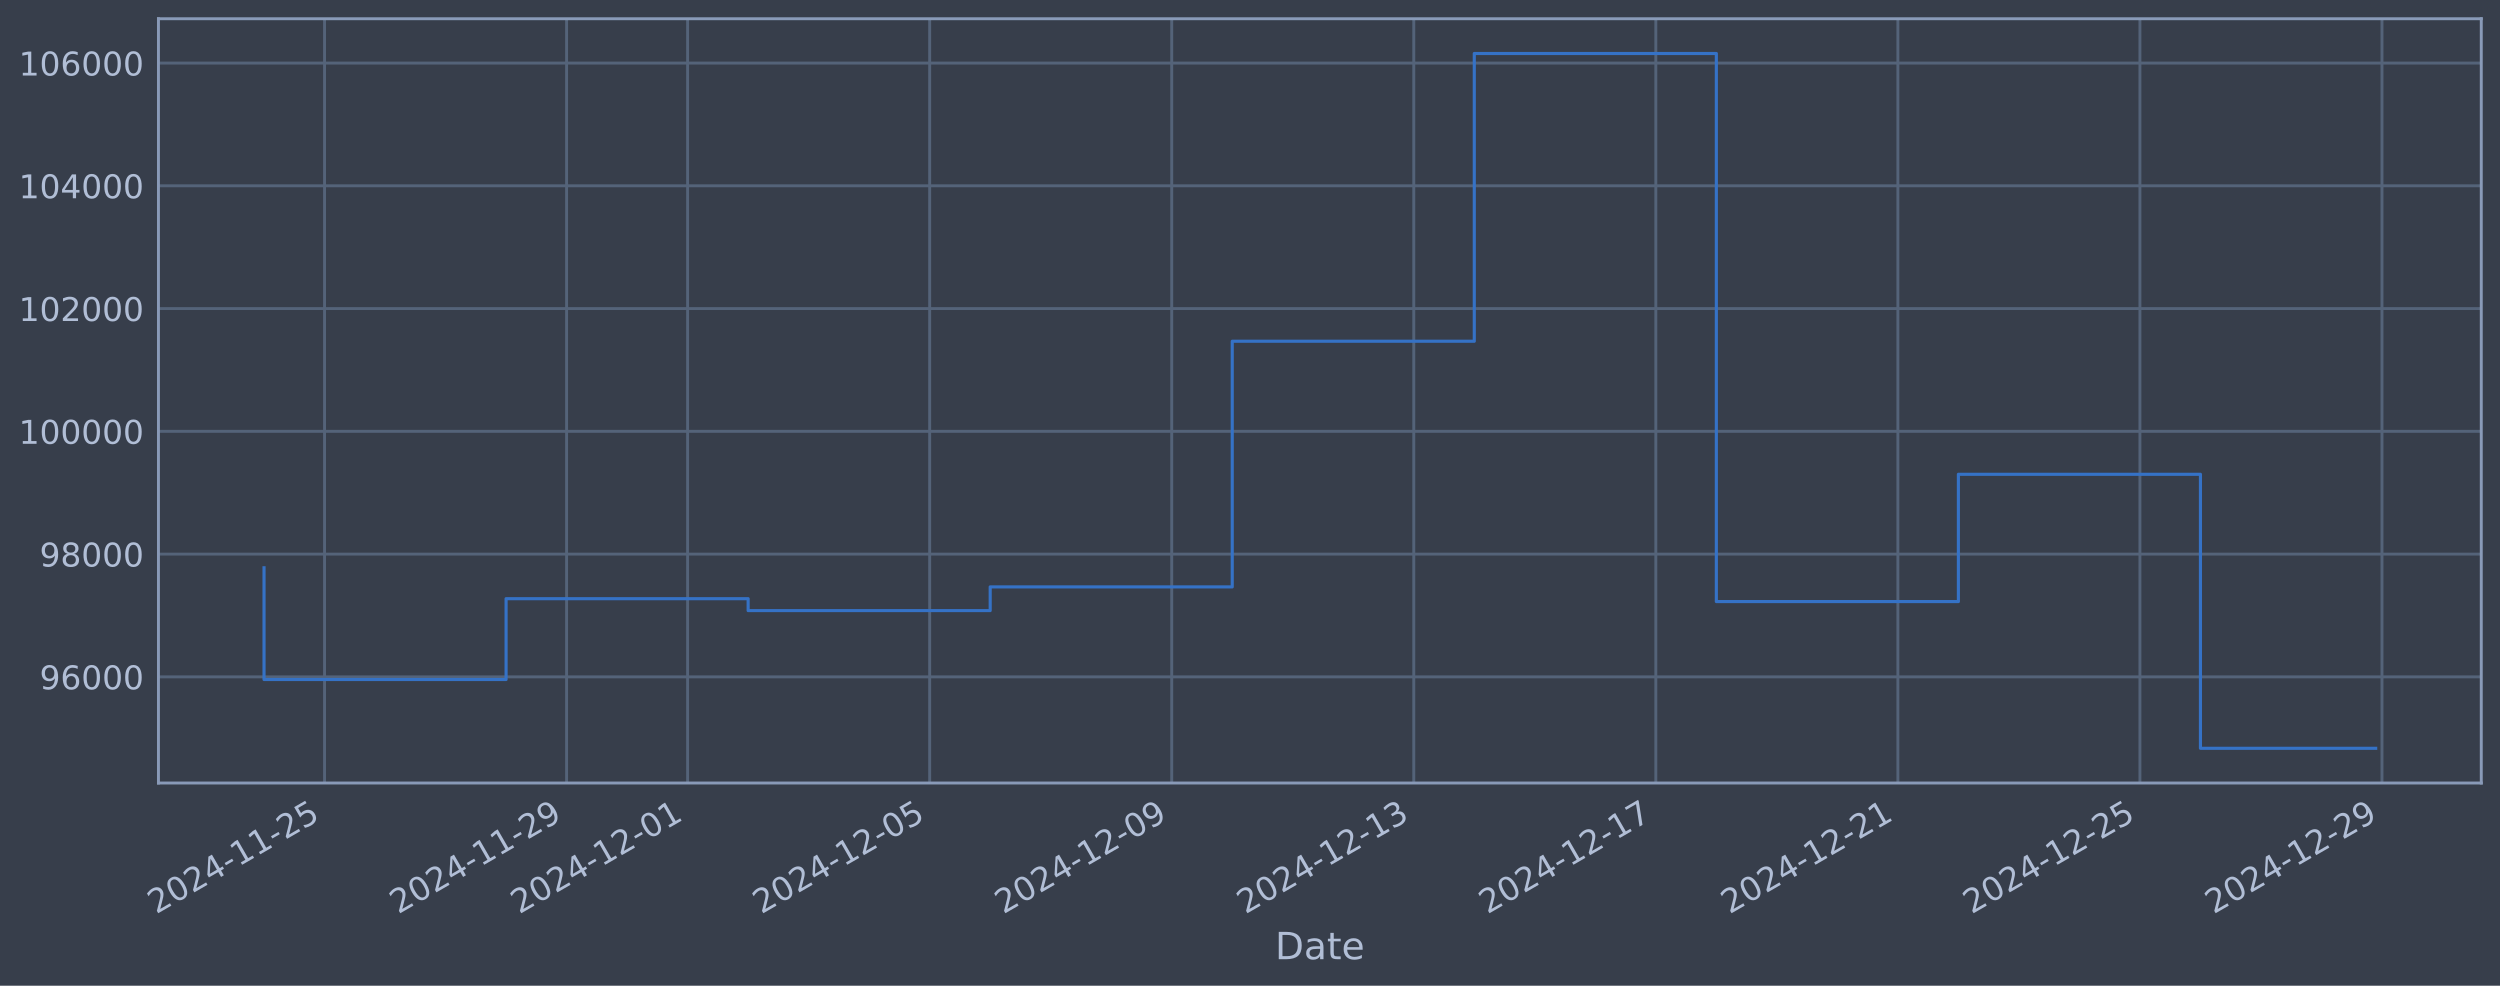
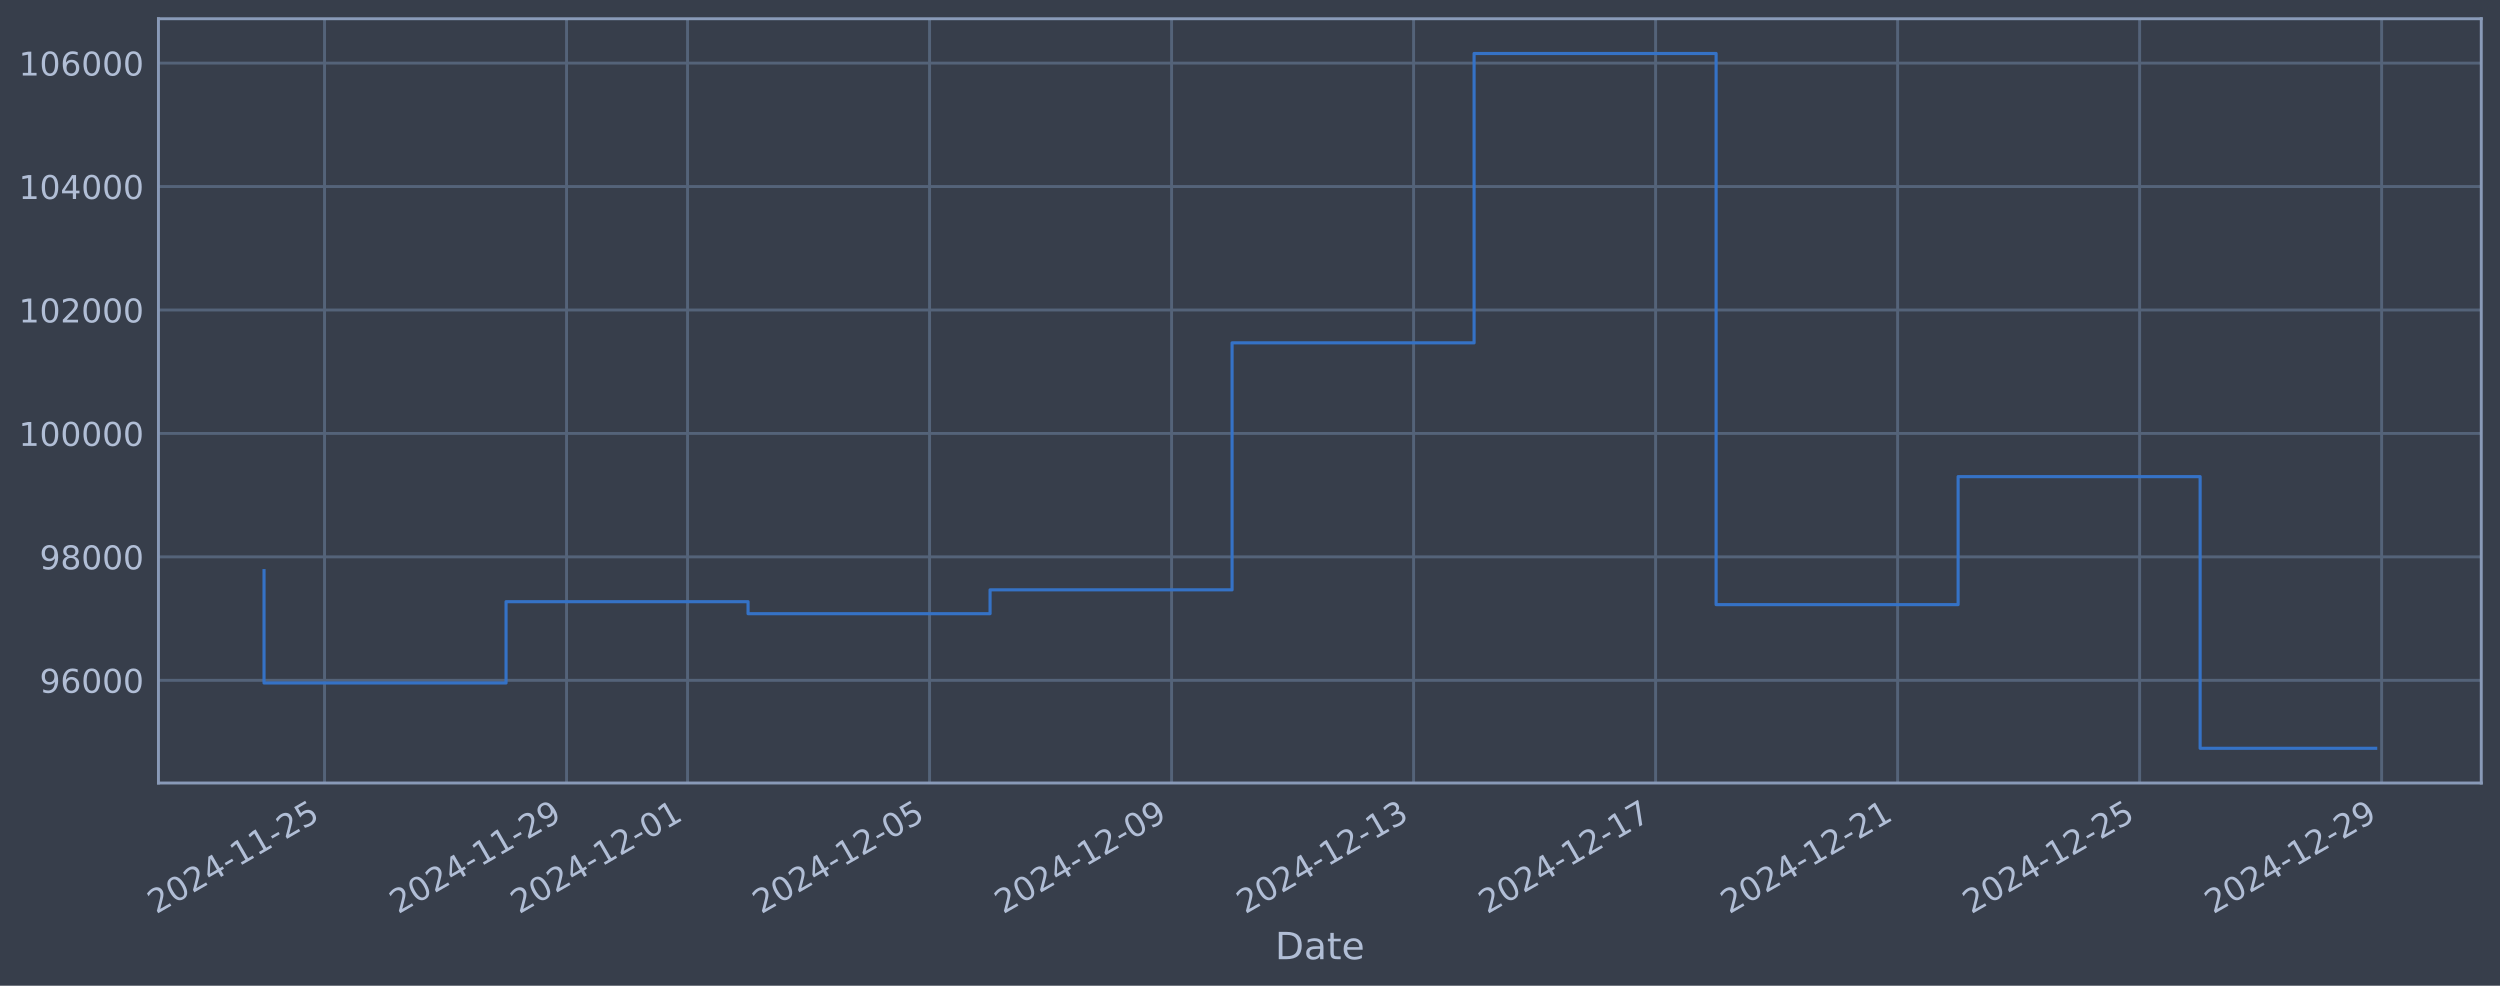
<svg xmlns="http://www.w3.org/2000/svg" xmlns:xlink="http://www.w3.org/1999/xlink" width="960.9pt" height="378.87pt" viewBox="0 0 960.9 378.87" version="1.1">
  <defs>
    <style type="text/css">*{stroke-linejoin: round; stroke-linecap: butt}</style>
  </defs>
  <g id="figure_1">
    <g id="patch_1">
      <path d="M 0 378.87  L 960.9 378.87  L 960.9 0  L 0 0  z " style="fill: #373e4b" />
    </g>
    <g id="axes_1">
      <g id="patch_2">
        <path d="M 60.901 300.96  L 953.701 300.96  L 953.701 7.2  L 60.901 7.2  z " style="fill: #373e4b" />
      </g>
      <g id="matplotlib.axis_1">
        <g id="xtick_1">
          <g id="line2d_1">
-             <path d="M 124.741 300.96  L 124.741 7.2  " clip-path="url(#p660324eb9d)" style="fill: none; stroke: #546379; stroke-width: 1.12; stroke-linecap: square" />
+             <path d="M 124.737 300.96  L 124.737 7.2  " clip-path="url(#p9858d7fc4c)" style="fill: none; stroke: #546379; stroke-width: 1.12; stroke-linecap: square" />
          </g>
          <g id="line2d_2" />
          <g id="text_1">
-             <g style="fill: #b1bed6" transform="translate(60.01551 351.4642) rotate(-30) scale(0.126 -0.126)">
+             <g style="fill: #b1bed6" transform="translate(60.01176 351.4642) rotate(-30) scale(0.126 -0.126)">
              <defs>
                <path id="DejaVuSans-32" d="M 1228 531  L 3431 531  L 3431 0  L 469 0  L 469 531  Q 828 903 1448 1529  Q 2069 2156 2228 2338  Q 2531 2678 2651 2914  Q 2772 3150 2772 3378  Q 2772 3750 2511 3984  Q 2250 4219 1831 4219  Q 1534 4219 1204 4116  Q 875 4013 500 3803  L 500 4441  Q 881 4594 1212 4672  Q 1544 4750 1819 4750  Q 2544 4750 2975 4387  Q 3406 4025 3406 3419  Q 3406 3131 3298 2873  Q 3191 2616 2906 2266  Q 2828 2175 2409 1742  Q 1991 1309 1228 531  z " transform="scale(0.015625)" />
                <path id="DejaVuSans-30" d="M 2034 4250  Q 1547 4250 1301 3770  Q 1056 3291 1056 2328  Q 1056 1369 1301 889  Q 1547 409 2034 409  Q 2525 409 2770 889  Q 3016 1369 3016 2328  Q 3016 3291 2770 3770  Q 2525 4250 2034 4250  z M 2034 4750  Q 2819 4750 3233 4129  Q 3647 3509 3647 2328  Q 3647 1150 3233 529  Q 2819 -91 2034 -91  Q 1250 -91 836 529  Q 422 1150 422 2328  Q 422 3509 836 4129  Q 1250 4750 2034 4750  z " transform="scale(0.015625)" />
                <path id="DejaVuSans-34" d="M 2419 4116  L 825 1625  L 2419 1625  L 2419 4116  z M 2253 4666  L 3047 4666  L 3047 1625  L 3713 1625  L 3713 1100  L 3047 1100  L 3047 0  L 2419 0  L 2419 1100  L 313 1100  L 313 1709  L 2253 4666  z " transform="scale(0.015625)" />
                <path id="DejaVuSans-2d" d="M 313 2009  L 1997 2009  L 1997 1497  L 313 1497  L 313 2009  z " transform="scale(0.015625)" />
                <path id="DejaVuSans-31" d="M 794 531  L 1825 531  L 1825 4091  L 703 3866  L 703 4441  L 1819 4666  L 2450 4666  L 2450 531  L 3481 531  L 3481 0  L 794 0  L 794 531  z " transform="scale(0.015625)" />
                <path id="DejaVuSans-35" d="M 691 4666  L 3169 4666  L 3169 4134  L 1269 4134  L 1269 2991  Q 1406 3038 1543 3061  Q 1681 3084 1819 3084  Q 2600 3084 3056 2656  Q 3513 2228 3513 1497  Q 3513 744 3044 326  Q 2575 -91 1722 -91  Q 1428 -91 1123 -41  Q 819 9 494 109  L 494 744  Q 775 591 1075 516  Q 1375 441 1709 441  Q 2250 441 2565 725  Q 2881 1009 2881 1497  Q 2881 1984 2565 2268  Q 2250 2553 1709 2553  Q 1456 2553 1204 2497  Q 953 2441 691 2322  L 691 4666  z " transform="scale(0.015625)" />
              </defs>
              <use xlink:href="#DejaVuSans-32" />
              <use xlink:href="#DejaVuSans-30" transform="translate(63.62305 0)" />
              <use xlink:href="#DejaVuSans-32" transform="translate(127.2461 0)" />
              <use xlink:href="#DejaVuSans-34" transform="translate(190.8691 0)" />
              <use xlink:href="#DejaVuSans-2d" transform="translate(254.4922 0)" />
              <use xlink:href="#DejaVuSans-31" transform="translate(290.5762 0)" />
              <use xlink:href="#DejaVuSans-31" transform="translate(354.1992 0)" />
              <use xlink:href="#DejaVuSans-2d" transform="translate(417.8223 0)" />
              <use xlink:href="#DejaVuSans-32" transform="translate(453.9062 0)" />
              <use xlink:href="#DejaVuSans-35" transform="translate(517.5293 0)" />
            </g>
          </g>
        </g>
        <g id="xtick_2">
          <g id="line2d_3">
-             <path d="M 217.776 300.96  L 217.776 7.2  " clip-path="url(#p660324eb9d)" style="fill: none; stroke: #546379; stroke-width: 1.12; stroke-linecap: square" />
+             <path d="M 217.757 300.96  L 217.757 7.2  " clip-path="url(#p9858d7fc4c)" style="fill: none; stroke: #546379; stroke-width: 1.12; stroke-linecap: square" />
          </g>
          <g id="line2d_4" />
          <g id="text_2">
-             <g style="fill: #b1bed6" transform="translate(153.0503 351.4642) rotate(-30) scale(0.126 -0.126)">
+             <g style="fill: #b1bed6" transform="translate(153.0315 351.4642) rotate(-30) scale(0.126 -0.126)">
              <defs>
                <path id="DejaVuSans-39" d="M 703 97  L 703 672  Q 941 559 1184 500  Q 1428 441 1663 441  Q 2288 441 2617 861  Q 2947 1281 2994 2138  Q 2813 1869 2534 1725  Q 2256 1581 1919 1581  Q 1219 1581 811 2004  Q 403 2428 403 3163  Q 403 3881 828 4315  Q 1253 4750 1959 4750  Q 2769 4750 3195 4129  Q 3622 3509 3622 2328  Q 3622 1225 3098 567  Q 2575 -91 1691 -91  Q 1453 -91 1209 -44  Q 966 3 703 97  z M 1959 2075  Q 2384 2075 2632 2365  Q 2881 2656 2881 3163  Q 2881 3666 2632 3958  Q 2384 4250 1959 4250  Q 1534 4250 1286 3958  Q 1038 3666 1038 3163  Q 1038 2656 1286 2365  Q 1534 2075 1959 2075  z " transform="scale(0.015625)" />
              </defs>
              <use xlink:href="#DejaVuSans-32" />
              <use xlink:href="#DejaVuSans-30" transform="translate(63.62305 0)" />
              <use xlink:href="#DejaVuSans-32" transform="translate(127.2461 0)" />
              <use xlink:href="#DejaVuSans-34" transform="translate(190.8691 0)" />
              <use xlink:href="#DejaVuSans-2d" transform="translate(254.4922 0)" />
              <use xlink:href="#DejaVuSans-31" transform="translate(290.5762 0)" />
              <use xlink:href="#DejaVuSans-31" transform="translate(354.1992 0)" />
              <use xlink:href="#DejaVuSans-2d" transform="translate(417.8223 0)" />
              <use xlink:href="#DejaVuSans-32" transform="translate(453.9062 0)" />
              <use xlink:href="#DejaVuSans-39" transform="translate(517.5293 0)" />
            </g>
          </g>
        </g>
        <g id="xtick_3">
          <g id="line2d_5">
-             <path d="M 264.293 300.96  L 264.293 7.2  " clip-path="url(#p660324eb9d)" style="fill: none; stroke: #546379; stroke-width: 1.12; stroke-linecap: square" />
+             <path d="M 264.267 300.96  L 264.267 7.2  " clip-path="url(#p9858d7fc4c)" style="fill: none; stroke: #546379; stroke-width: 1.12; stroke-linecap: square" />
          </g>
          <g id="line2d_6" />
          <g id="text_3">
-             <g style="fill: #b1bed6" transform="translate(199.5677 351.4642) rotate(-30) scale(0.126 -0.126)">
+             <g style="fill: #b1bed6" transform="translate(199.5414 351.4642) rotate(-30) scale(0.126 -0.126)">
              <use xlink:href="#DejaVuSans-32" />
              <use xlink:href="#DejaVuSans-30" transform="translate(63.62305 0)" />
              <use xlink:href="#DejaVuSans-32" transform="translate(127.2461 0)" />
              <use xlink:href="#DejaVuSans-34" transform="translate(190.8691 0)" />
              <use xlink:href="#DejaVuSans-2d" transform="translate(254.4922 0)" />
              <use xlink:href="#DejaVuSans-31" transform="translate(290.5762 0)" />
              <use xlink:href="#DejaVuSans-32" transform="translate(354.1992 0)" />
              <use xlink:href="#DejaVuSans-2d" transform="translate(417.8223 0)" />
              <use xlink:href="#DejaVuSans-30" transform="translate(453.9062 0)" />
              <use xlink:href="#DejaVuSans-31" transform="translate(517.5293 0)" />
            </g>
          </g>
        </g>
        <g id="xtick_4">
          <g id="line2d_7">
-             <path d="M 357.328 300.96  L 357.328 7.2  " clip-path="url(#p660324eb9d)" style="fill: none; stroke: #546379; stroke-width: 1.12; stroke-linecap: square" />
+             <path d="M 357.287 300.96  L 357.287 7.2  " clip-path="url(#p9858d7fc4c)" style="fill: none; stroke: #546379; stroke-width: 1.12; stroke-linecap: square" />
          </g>
          <g id="line2d_8" />
          <g id="text_4">
-             <g style="fill: #b1bed6" transform="translate(292.6025 351.4642) rotate(-30) scale(0.126 -0.126)">
+             <g style="fill: #b1bed6" transform="translate(292.5612 351.4642) rotate(-30) scale(0.126 -0.126)">
              <use xlink:href="#DejaVuSans-32" />
              <use xlink:href="#DejaVuSans-30" transform="translate(63.62305 0)" />
              <use xlink:href="#DejaVuSans-32" transform="translate(127.2461 0)" />
              <use xlink:href="#DejaVuSans-34" transform="translate(190.8691 0)" />
              <use xlink:href="#DejaVuSans-2d" transform="translate(254.4922 0)" />
              <use xlink:href="#DejaVuSans-31" transform="translate(290.5762 0)" />
              <use xlink:href="#DejaVuSans-32" transform="translate(354.1992 0)" />
              <use xlink:href="#DejaVuSans-2d" transform="translate(417.8223 0)" />
              <use xlink:href="#DejaVuSans-30" transform="translate(453.9062 0)" />
              <use xlink:href="#DejaVuSans-35" transform="translate(517.5293 0)" />
            </g>
          </g>
        </g>
        <g id="xtick_5">
          <g id="line2d_9">
-             <path d="M 450.363 300.96  L 450.363 7.2  " clip-path="url(#p660324eb9d)" style="fill: none; stroke: #546379; stroke-width: 1.12; stroke-linecap: square" />
+             <path d="M 450.307 300.96  L 450.307 7.2  " clip-path="url(#p9858d7fc4c)" style="fill: none; stroke: #546379; stroke-width: 1.12; stroke-linecap: square" />
          </g>
          <g id="line2d_10" />
          <g id="text_5">
-             <g style="fill: #b1bed6" transform="translate(385.6373 351.4642) rotate(-30) scale(0.126 -0.126)">
+             <g style="fill: #b1bed6" transform="translate(385.581 351.4642) rotate(-30) scale(0.126 -0.126)">
              <use xlink:href="#DejaVuSans-32" />
              <use xlink:href="#DejaVuSans-30" transform="translate(63.62305 0)" />
              <use xlink:href="#DejaVuSans-32" transform="translate(127.2461 0)" />
              <use xlink:href="#DejaVuSans-34" transform="translate(190.8691 0)" />
              <use xlink:href="#DejaVuSans-2d" transform="translate(254.4922 0)" />
              <use xlink:href="#DejaVuSans-31" transform="translate(290.5762 0)" />
              <use xlink:href="#DejaVuSans-32" transform="translate(354.1992 0)" />
              <use xlink:href="#DejaVuSans-2d" transform="translate(417.8223 0)" />
              <use xlink:href="#DejaVuSans-30" transform="translate(453.9062 0)" />
              <use xlink:href="#DejaVuSans-39" transform="translate(517.5293 0)" />
            </g>
          </g>
        </g>
        <g id="xtick_6">
          <g id="line2d_11">
-             <path d="M 543.398 300.96  L 543.398 7.2  " clip-path="url(#p660324eb9d)" style="fill: none; stroke: #546379; stroke-width: 1.12; stroke-linecap: square" />
+             <path d="M 543.326 300.96  L 543.326 7.2  " clip-path="url(#p9858d7fc4c)" style="fill: none; stroke: #546379; stroke-width: 1.12; stroke-linecap: square" />
          </g>
          <g id="line2d_12" />
          <g id="text_6">
-             <g style="fill: #b1bed6" transform="translate(478.6721 351.4642) rotate(-30) scale(0.126 -0.126)">
+             <g style="fill: #b1bed6" transform="translate(478.6008 351.4642) rotate(-30) scale(0.126 -0.126)">
              <defs>
                <path id="DejaVuSans-33" d="M 2597 2516  Q 3050 2419 3304 2112  Q 3559 1806 3559 1356  Q 3559 666 3084 287  Q 2609 -91 1734 -91  Q 1441 -91 1130 -33  Q 819 25 488 141  L 488 750  Q 750 597 1062 519  Q 1375 441 1716 441  Q 2309 441 2620 675  Q 2931 909 2931 1356  Q 2931 1769 2642 2001  Q 2353 2234 1838 2234  L 1294 2234  L 1294 2753  L 1863 2753  Q 2328 2753 2575 2939  Q 2822 3125 2822 3475  Q 2822 3834 2567 4026  Q 2313 4219 1838 4219  Q 1578 4219 1281 4162  Q 984 4106 628 3988  L 628 4550  Q 988 4650 1302 4700  Q 1616 4750 1894 4750  Q 2613 4750 3031 4423  Q 3450 4097 3450 3541  Q 3450 3153 3228 2886  Q 3006 2619 2597 2516  z " transform="scale(0.015625)" />
              </defs>
              <use xlink:href="#DejaVuSans-32" />
              <use xlink:href="#DejaVuSans-30" transform="translate(63.62305 0)" />
              <use xlink:href="#DejaVuSans-32" transform="translate(127.2461 0)" />
              <use xlink:href="#DejaVuSans-34" transform="translate(190.8691 0)" />
              <use xlink:href="#DejaVuSans-2d" transform="translate(254.4922 0)" />
              <use xlink:href="#DejaVuSans-31" transform="translate(290.5762 0)" />
              <use xlink:href="#DejaVuSans-32" transform="translate(354.1992 0)" />
              <use xlink:href="#DejaVuSans-2d" transform="translate(417.8223 0)" />
              <use xlink:href="#DejaVuSans-31" transform="translate(453.9062 0)" />
              <use xlink:href="#DejaVuSans-33" transform="translate(517.5293 0)" />
            </g>
          </g>
        </g>
        <g id="xtick_7">
          <g id="line2d_13">
-             <path d="M 636.432 300.96  L 636.432 7.2  " clip-path="url(#p660324eb9d)" style="fill: none; stroke: #546379; stroke-width: 1.12; stroke-linecap: square" />
+             <path d="M 636.346 300.96  L 636.346 7.2  " clip-path="url(#p9858d7fc4c)" style="fill: none; stroke: #546379; stroke-width: 1.12; stroke-linecap: square" />
          </g>
          <g id="line2d_14" />
          <g id="text_7">
-             <g style="fill: #b1bed6" transform="translate(571.707 351.4642) rotate(-30) scale(0.126 -0.126)">
+             <g style="fill: #b1bed6" transform="translate(571.6206 351.4642) rotate(-30) scale(0.126 -0.126)">
              <defs>
                <path id="DejaVuSans-37" d="M 525 4666  L 3525 4666  L 3525 4397  L 1831 0  L 1172 0  L 2766 4134  L 525 4134  L 525 4666  z " transform="scale(0.015625)" />
              </defs>
              <use xlink:href="#DejaVuSans-32" />
              <use xlink:href="#DejaVuSans-30" transform="translate(63.62305 0)" />
              <use xlink:href="#DejaVuSans-32" transform="translate(127.2461 0)" />
              <use xlink:href="#DejaVuSans-34" transform="translate(190.8691 0)" />
              <use xlink:href="#DejaVuSans-2d" transform="translate(254.4922 0)" />
              <use xlink:href="#DejaVuSans-31" transform="translate(290.5762 0)" />
              <use xlink:href="#DejaVuSans-32" transform="translate(354.1992 0)" />
              <use xlink:href="#DejaVuSans-2d" transform="translate(417.8223 0)" />
              <use xlink:href="#DejaVuSans-31" transform="translate(453.9062 0)" />
              <use xlink:href="#DejaVuSans-37" transform="translate(517.5293 0)" />
            </g>
          </g>
        </g>
        <g id="xtick_8">
          <g id="line2d_15">
-             <path d="M 729.467 300.96  L 729.467 7.2  " clip-path="url(#p660324eb9d)" style="fill: none; stroke: #546379; stroke-width: 1.12; stroke-linecap: square" />
+             <path d="M 729.366 300.96  L 729.366 7.2  " clip-path="url(#p9858d7fc4c)" style="fill: none; stroke: #546379; stroke-width: 1.12; stroke-linecap: square" />
          </g>
          <g id="line2d_16" />
          <g id="text_8">
-             <g style="fill: #b1bed6" transform="translate(664.7418 351.4642) rotate(-30) scale(0.126 -0.126)">
+             <g style="fill: #b1bed6" transform="translate(664.6403 351.4642) rotate(-30) scale(0.126 -0.126)">
              <use xlink:href="#DejaVuSans-32" />
              <use xlink:href="#DejaVuSans-30" transform="translate(63.62305 0)" />
              <use xlink:href="#DejaVuSans-32" transform="translate(127.2461 0)" />
              <use xlink:href="#DejaVuSans-34" transform="translate(190.8691 0)" />
              <use xlink:href="#DejaVuSans-2d" transform="translate(254.4922 0)" />
              <use xlink:href="#DejaVuSans-31" transform="translate(290.5762 0)" />
              <use xlink:href="#DejaVuSans-32" transform="translate(354.1992 0)" />
              <use xlink:href="#DejaVuSans-2d" transform="translate(417.8223 0)" />
              <use xlink:href="#DejaVuSans-32" transform="translate(453.9062 0)" />
              <use xlink:href="#DejaVuSans-31" transform="translate(517.5293 0)" />
            </g>
          </g>
        </g>
        <g id="xtick_9">
          <g id="line2d_17">
-             <path d="M 822.502 300.96  L 822.502 7.2  " clip-path="url(#p660324eb9d)" style="fill: none; stroke: #546379; stroke-width: 1.12; stroke-linecap: square" />
+             <path d="M 822.386 300.96  L 822.386 7.2  " clip-path="url(#p9858d7fc4c)" style="fill: none; stroke: #546379; stroke-width: 1.12; stroke-linecap: square" />
          </g>
          <g id="line2d_18" />
          <g id="text_9">
-             <g style="fill: #b1bed6" transform="translate(757.7766 351.4642) rotate(-30) scale(0.126 -0.126)">
+             <g style="fill: #b1bed6" transform="translate(757.6601 351.4642) rotate(-30) scale(0.126 -0.126)">
              <use xlink:href="#DejaVuSans-32" />
              <use xlink:href="#DejaVuSans-30" transform="translate(63.62305 0)" />
              <use xlink:href="#DejaVuSans-32" transform="translate(127.2461 0)" />
              <use xlink:href="#DejaVuSans-34" transform="translate(190.8691 0)" />
              <use xlink:href="#DejaVuSans-2d" transform="translate(254.4922 0)" />
              <use xlink:href="#DejaVuSans-31" transform="translate(290.5762 0)" />
              <use xlink:href="#DejaVuSans-32" transform="translate(354.1992 0)" />
              <use xlink:href="#DejaVuSans-2d" transform="translate(417.8223 0)" />
              <use xlink:href="#DejaVuSans-32" transform="translate(453.9062 0)" />
              <use xlink:href="#DejaVuSans-35" transform="translate(517.5293 0)" />
            </g>
          </g>
        </g>
        <g id="xtick_10">
          <g id="line2d_19">
-             <path d="M 915.537 300.96  L 915.537 7.2  " clip-path="url(#p660324eb9d)" style="fill: none; stroke: #546379; stroke-width: 1.12; stroke-linecap: square" />
+             <path d="M 915.405 300.96  L 915.405 7.2  " clip-path="url(#p9858d7fc4c)" style="fill: none; stroke: #546379; stroke-width: 1.12; stroke-linecap: square" />
          </g>
          <g id="line2d_20" />
          <g id="text_10">
-             <g style="fill: #b1bed6" transform="translate(850.8114 351.4642) rotate(-30) scale(0.126 -0.126)">
+             <g style="fill: #b1bed6" transform="translate(850.6799 351.4642) rotate(-30) scale(0.126 -0.126)">
              <use xlink:href="#DejaVuSans-32" />
              <use xlink:href="#DejaVuSans-30" transform="translate(63.62305 0)" />
              <use xlink:href="#DejaVuSans-32" transform="translate(127.2461 0)" />
              <use xlink:href="#DejaVuSans-34" transform="translate(190.8691 0)" />
              <use xlink:href="#DejaVuSans-2d" transform="translate(254.4922 0)" />
              <use xlink:href="#DejaVuSans-31" transform="translate(290.5762 0)" />
              <use xlink:href="#DejaVuSans-32" transform="translate(354.1992 0)" />
              <use xlink:href="#DejaVuSans-2d" transform="translate(417.8223 0)" />
              <use xlink:href="#DejaVuSans-32" transform="translate(453.9062 0)" />
              <use xlink:href="#DejaVuSans-39" transform="translate(517.5293 0)" />
            </g>
          </g>
        </g>
        <g id="text_11">
          <g style="fill: #b1bed6" transform="translate(490.0914 368.6753) scale(0.144 -0.144)">
            <defs>
              <path id="DejaVuSans-44" d="M 1259 4147  L 1259 519  L 2022 519  Q 2988 519 3436 956  Q 3884 1394 3884 2338  Q 3884 3275 3436 3711  Q 2988 4147 2022 4147  L 1259 4147  z M 628 4666  L 1925 4666  Q 3281 4666 3915 4102  Q 4550 3538 4550 2338  Q 4550 1131 3912 565  Q 3275 0 1925 0  L 628 0  L 628 4666  z " transform="scale(0.015625)" />
              <path id="DejaVuSans-61" d="M 2194 1759  Q 1497 1759 1228 1600  Q 959 1441 959 1056  Q 959 750 1161 570  Q 1363 391 1709 391  Q 2188 391 2477 730  Q 2766 1069 2766 1631  L 2766 1759  L 2194 1759  z M 3341 1997  L 3341 0  L 2766 0  L 2766 531  Q 2569 213 2275 61  Q 1981 -91 1556 -91  Q 1019 -91 701 211  Q 384 513 384 1019  Q 384 1609 779 1909  Q 1175 2209 1959 2209  L 2766 2209  L 2766 2266  Q 2766 2663 2505 2880  Q 2244 3097 1772 3097  Q 1472 3097 1187 3025  Q 903 2953 641 2809  L 641 3341  Q 956 3463 1253 3523  Q 1550 3584 1831 3584  Q 2591 3584 2966 3190  Q 3341 2797 3341 1997  z " transform="scale(0.015625)" />
              <path id="DejaVuSans-74" d="M 1172 4494  L 1172 3500  L 2356 3500  L 2356 3053  L 1172 3053  L 1172 1153  Q 1172 725 1289 603  Q 1406 481 1766 481  L 2356 481  L 2356 0  L 1766 0  Q 1100 0 847 248  Q 594 497 594 1153  L 594 3053  L 172 3053  L 172 3500  L 594 3500  L 594 4494  L 1172 4494  z " transform="scale(0.015625)" />
              <path id="DejaVuSans-65" d="M 3597 1894  L 3597 1613  L 953 1613  Q 991 1019 1311 708  Q 1631 397 2203 397  Q 2534 397 2845 478  Q 3156 559 3463 722  L 3463 178  Q 3153 47 2828 -22  Q 2503 -91 2169 -91  Q 1331 -91 842 396  Q 353 884 353 1716  Q 353 2575 817 3079  Q 1281 3584 2069 3584  Q 2775 3584 3186 3129  Q 3597 2675 3597 1894  z M 3022 2063  Q 3016 2534 2758 2815  Q 2500 3097 2075 3097  Q 1594 3097 1305 2825  Q 1016 2553 972 2059  L 3022 2063  z " transform="scale(0.015625)" />
            </defs>
            <use xlink:href="#DejaVuSans-44" />
            <use xlink:href="#DejaVuSans-61" transform="translate(77.00195 0)" />
            <use xlink:href="#DejaVuSans-74" transform="translate(138.2812 0)" />
            <use xlink:href="#DejaVuSans-65" transform="translate(177.4902 0)" />
          </g>
        </g>
      </g>
      <g id="matplotlib.axis_2">
        <g id="ytick_1">
          <g id="line2d_21">
-             <path d="M 60.901 260.158  L 953.701 260.158  " clip-path="url(#p660324eb9d)" style="fill: none; stroke: #546379; stroke-width: 1.12; stroke-linecap: square" />
+             <path d="M 60.901 261.486  L 953.701 261.486  " clip-path="url(#p9858d7fc4c)" style="fill: none; stroke: #546379; stroke-width: 1.12; stroke-linecap: square" />
          </g>
          <g id="line2d_22" />
          <g id="text_12">
-             <g style="fill: #b1bed6" transform="translate(15.21675 264.9453) scale(0.126 -0.126)">
+             <g style="fill: #b1bed6" transform="translate(15.21675 266.2728) scale(0.126 -0.126)">
              <defs>
                <path id="DejaVuSans-36" d="M 2113 2584  Q 1688 2584 1439 2293  Q 1191 2003 1191 1497  Q 1191 994 1439 701  Q 1688 409 2113 409  Q 2538 409 2786 701  Q 3034 994 3034 1497  Q 3034 2003 2786 2293  Q 2538 2584 2113 2584  z M 3366 4563  L 3366 3988  Q 3128 4100 2886 4159  Q 2644 4219 2406 4219  Q 1781 4219 1451 3797  Q 1122 3375 1075 2522  Q 1259 2794 1537 2939  Q 1816 3084 2150 3084  Q 2853 3084 3261 2657  Q 3669 2231 3669 1497  Q 3669 778 3244 343  Q 2819 -91 2113 -91  Q 1303 -91 875 529  Q 447 1150 447 2328  Q 447 3434 972 4092  Q 1497 4750 2381 4750  Q 2619 4750 2861 4703  Q 3103 4656 3366 4563  z " transform="scale(0.015625)" />
              </defs>
              <use xlink:href="#DejaVuSans-39" />
              <use xlink:href="#DejaVuSans-36" transform="translate(63.62305 0)" />
              <use xlink:href="#DejaVuSans-30" transform="translate(127.2461 0)" />
              <use xlink:href="#DejaVuSans-30" transform="translate(190.8691 0)" />
              <use xlink:href="#DejaVuSans-30" transform="translate(254.4922 0)" />
            </g>
          </g>
        </g>
        <g id="ytick_2">
          <g id="line2d_23">
-             <path d="M 60.901 212.973  L 953.701 212.973  " clip-path="url(#p660324eb9d)" style="fill: none; stroke: #546379; stroke-width: 1.12; stroke-linecap: square" />
+             <path d="M 60.901 214.039  L 953.701 214.039  " clip-path="url(#p9858d7fc4c)" style="fill: none; stroke: #546379; stroke-width: 1.12; stroke-linecap: square" />
          </g>
          <g id="line2d_24" />
          <g id="text_13">
-             <g style="fill: #b1bed6" transform="translate(15.21675 217.7603) scale(0.126 -0.126)">
+             <g style="fill: #b1bed6" transform="translate(15.21675 218.8264) scale(0.126 -0.126)">
              <defs>
                <path id="DejaVuSans-38" d="M 2034 2216  Q 1584 2216 1326 1975  Q 1069 1734 1069 1313  Q 1069 891 1326 650  Q 1584 409 2034 409  Q 2484 409 2743 651  Q 3003 894 3003 1313  Q 3003 1734 2745 1975  Q 2488 2216 2034 2216  z M 1403 2484  Q 997 2584 770 2862  Q 544 3141 544 3541  Q 544 4100 942 4425  Q 1341 4750 2034 4750  Q 2731 4750 3128 4425  Q 3525 4100 3525 3541  Q 3525 3141 3298 2862  Q 3072 2584 2669 2484  Q 3125 2378 3379 2068  Q 3634 1759 3634 1313  Q 3634 634 3220 271  Q 2806 -91 2034 -91  Q 1263 -91 848 271  Q 434 634 434 1313  Q 434 1759 690 2068  Q 947 2378 1403 2484  z M 1172 3481  Q 1172 3119 1398 2916  Q 1625 2713 2034 2713  Q 2441 2713 2670 2916  Q 2900 3119 2900 3481  Q 2900 3844 2670 4047  Q 2441 4250 2034 4250  Q 1625 4250 1398 4047  Q 1172 3844 1172 3481  z " transform="scale(0.015625)" />
              </defs>
              <use xlink:href="#DejaVuSans-39" />
              <use xlink:href="#DejaVuSans-38" transform="translate(63.62305 0)" />
              <use xlink:href="#DejaVuSans-30" transform="translate(127.2461 0)" />
              <use xlink:href="#DejaVuSans-30" transform="translate(190.8691 0)" />
              <use xlink:href="#DejaVuSans-30" transform="translate(254.4922 0)" />
            </g>
          </g>
        </g>
        <g id="ytick_3">
          <g id="line2d_25">
-             <path d="M 60.901 165.788  L 953.701 165.788  " clip-path="url(#p660324eb9d)" style="fill: none; stroke: #546379; stroke-width: 1.12; stroke-linecap: square" />
+             <path d="M 60.901 166.593  L 953.701 166.593  " clip-path="url(#p9858d7fc4c)" style="fill: none; stroke: #546379; stroke-width: 1.12; stroke-linecap: square" />
          </g>
          <g id="line2d_26" />
          <g id="text_14">
-             <g style="fill: #b1bed6" transform="translate(7.2 170.5753) scale(0.126 -0.126)">
+             <g style="fill: #b1bed6" transform="translate(7.2 171.38) scale(0.126 -0.126)">
              <use xlink:href="#DejaVuSans-31" />
              <use xlink:href="#DejaVuSans-30" transform="translate(63.62305 0)" />
              <use xlink:href="#DejaVuSans-30" transform="translate(127.2461 0)" />
              <use xlink:href="#DejaVuSans-30" transform="translate(190.8691 0)" />
              <use xlink:href="#DejaVuSans-30" transform="translate(254.4922 0)" />
              <use xlink:href="#DejaVuSans-30" transform="translate(318.1152 0)" />
            </g>
          </g>
        </g>
        <g id="ytick_4">
          <g id="line2d_27">
-             <path d="M 60.901 118.603  L 953.701 118.603  " clip-path="url(#p660324eb9d)" style="fill: none; stroke: #546379; stroke-width: 1.12; stroke-linecap: square" />
+             <path d="M 60.901 119.147  L 953.701 119.147  " clip-path="url(#p9858d7fc4c)" style="fill: none; stroke: #546379; stroke-width: 1.12; stroke-linecap: square" />
          </g>
          <g id="line2d_28" />
          <g id="text_15">
-             <g style="fill: #b1bed6" transform="translate(7.2 123.3904) scale(0.126 -0.126)">
+             <g style="fill: #b1bed6" transform="translate(7.2 123.9336) scale(0.126 -0.126)">
              <use xlink:href="#DejaVuSans-31" />
              <use xlink:href="#DejaVuSans-30" transform="translate(63.62305 0)" />
              <use xlink:href="#DejaVuSans-32" transform="translate(127.2461 0)" />
              <use xlink:href="#DejaVuSans-30" transform="translate(190.8691 0)" />
              <use xlink:href="#DejaVuSans-30" transform="translate(254.4922 0)" />
              <use xlink:href="#DejaVuSans-30" transform="translate(318.1152 0)" />
            </g>
          </g>
        </g>
        <g id="ytick_5">
          <g id="line2d_29">
-             <path d="M 60.901 71.418  L 953.701 71.418  " clip-path="url(#p660324eb9d)" style="fill: none; stroke: #546379; stroke-width: 1.12; stroke-linecap: square" />
+             <path d="M 60.901 71.7  L 953.701 71.7  " clip-path="url(#p9858d7fc4c)" style="fill: none; stroke: #546379; stroke-width: 1.12; stroke-linecap: square" />
          </g>
          <g id="line2d_30" />
          <g id="text_16">
-             <g style="fill: #b1bed6" transform="translate(7.2 76.20538) scale(0.126 -0.126)">
+             <g style="fill: #b1bed6" transform="translate(7.2 76.48721) scale(0.126 -0.126)">
              <use xlink:href="#DejaVuSans-31" />
              <use xlink:href="#DejaVuSans-30" transform="translate(63.62305 0)" />
              <use xlink:href="#DejaVuSans-34" transform="translate(127.2461 0)" />
              <use xlink:href="#DejaVuSans-30" transform="translate(190.8691 0)" />
              <use xlink:href="#DejaVuSans-30" transform="translate(254.4922 0)" />
              <use xlink:href="#DejaVuSans-30" transform="translate(318.1152 0)" />
            </g>
          </g>
        </g>
        <g id="ytick_6">
          <g id="line2d_31">
-             <path d="M 60.901 24.233  L 953.701 24.233  " clip-path="url(#p660324eb9d)" style="fill: none; stroke: #546379; stroke-width: 1.12; stroke-linecap: square" />
+             <path d="M 60.901 24.254  L 953.701 24.254  " clip-path="url(#p9858d7fc4c)" style="fill: none; stroke: #546379; stroke-width: 1.12; stroke-linecap: square" />
          </g>
          <g id="line2d_32" />
          <g id="text_17">
-             <g style="fill: #b1bed6" transform="translate(7.2 29.02041) scale(0.126 -0.126)">
+             <g style="fill: #b1bed6" transform="translate(7.2 29.0408) scale(0.126 -0.126)">
              <use xlink:href="#DejaVuSans-31" />
              <use xlink:href="#DejaVuSans-30" transform="translate(63.62305 0)" />
              <use xlink:href="#DejaVuSans-36" transform="translate(127.2461 0)" />
              <use xlink:href="#DejaVuSans-30" transform="translate(190.8691 0)" />
              <use xlink:href="#DejaVuSans-30" transform="translate(254.4922 0)" />
              <use xlink:href="#DejaVuSans-30" transform="translate(318.1152 0)" />
            </g>
          </g>
        </g>
      </g>
      <g id="line2d_33">
-         <path d="M 101.482 218.236  L 101.482 261.173  L 194.517 261.173  L 194.517 230.11  L 287.552 230.11  L 287.552 234.689  L 380.587 234.689  L 380.587 225.582  L 473.622 225.582  L 473.622 131.166  L 566.656 131.166  L 566.656 20.553  L 659.691 20.553  L 659.691 231.221  L 752.726 231.221  L 752.726 182.3  L 845.761 182.3  L 845.761 287.607  L 913.119 287.607  " clip-path="url(#p660324eb9d)" style="fill: none; stroke: #3572c6; stroke-width: 1.2; stroke-linecap: square" />
+         <path d="M 101.482 219.331  L 101.482 262.506  L 194.502 262.506  L 194.502 231.271  L 287.522 231.271  L 287.522 235.876  L 380.542 235.876  L 380.542 226.718  L 473.561 226.718  L 473.561 131.778  L 566.581 131.778  L 566.581 20.553  L 659.601 20.553  L 659.601 232.388  L 752.621 232.388  L 752.621 183.196  L 845.641 183.196  L 845.641 287.607  L 913.119 287.607  " clip-path="url(#p9858d7fc4c)" style="fill: none; stroke: #3572c6; stroke-width: 1.2; stroke-linecap: square" />
      </g>
      <g id="patch_3">
        <path d="M 60.901 300.96  L 60.901 7.2  " style="fill: none; stroke: #899ab8; stroke-width: 1.12; stroke-linejoin: miter; stroke-linecap: square" />
      </g>
      <g id="patch_4">
        <path d="M 953.701 300.96  L 953.701 7.2  " style="fill: none; stroke: #899ab8; stroke-width: 1.12; stroke-linejoin: miter; stroke-linecap: square" />
      </g>
      <g id="patch_5">
        <path d="M 60.901 300.96  L 953.701 300.96  " style="fill: none; stroke: #899ab8; stroke-width: 1.12; stroke-linejoin: miter; stroke-linecap: square" />
      </g>
      <g id="patch_6">
        <path d="M 60.901 7.2  L 953.701 7.2  " style="fill: none; stroke: #899ab8; stroke-width: 1.12; stroke-linejoin: miter; stroke-linecap: square" />
      </g>
    </g>
  </g>
  <defs>
-     <clipPath id="p660324eb9d">
+     <clipPath id="p9858d7fc4c">
      <rect x="60.901" y="7.2" width="892.8" height="293.76" />
    </clipPath>
  </defs>
</svg>
